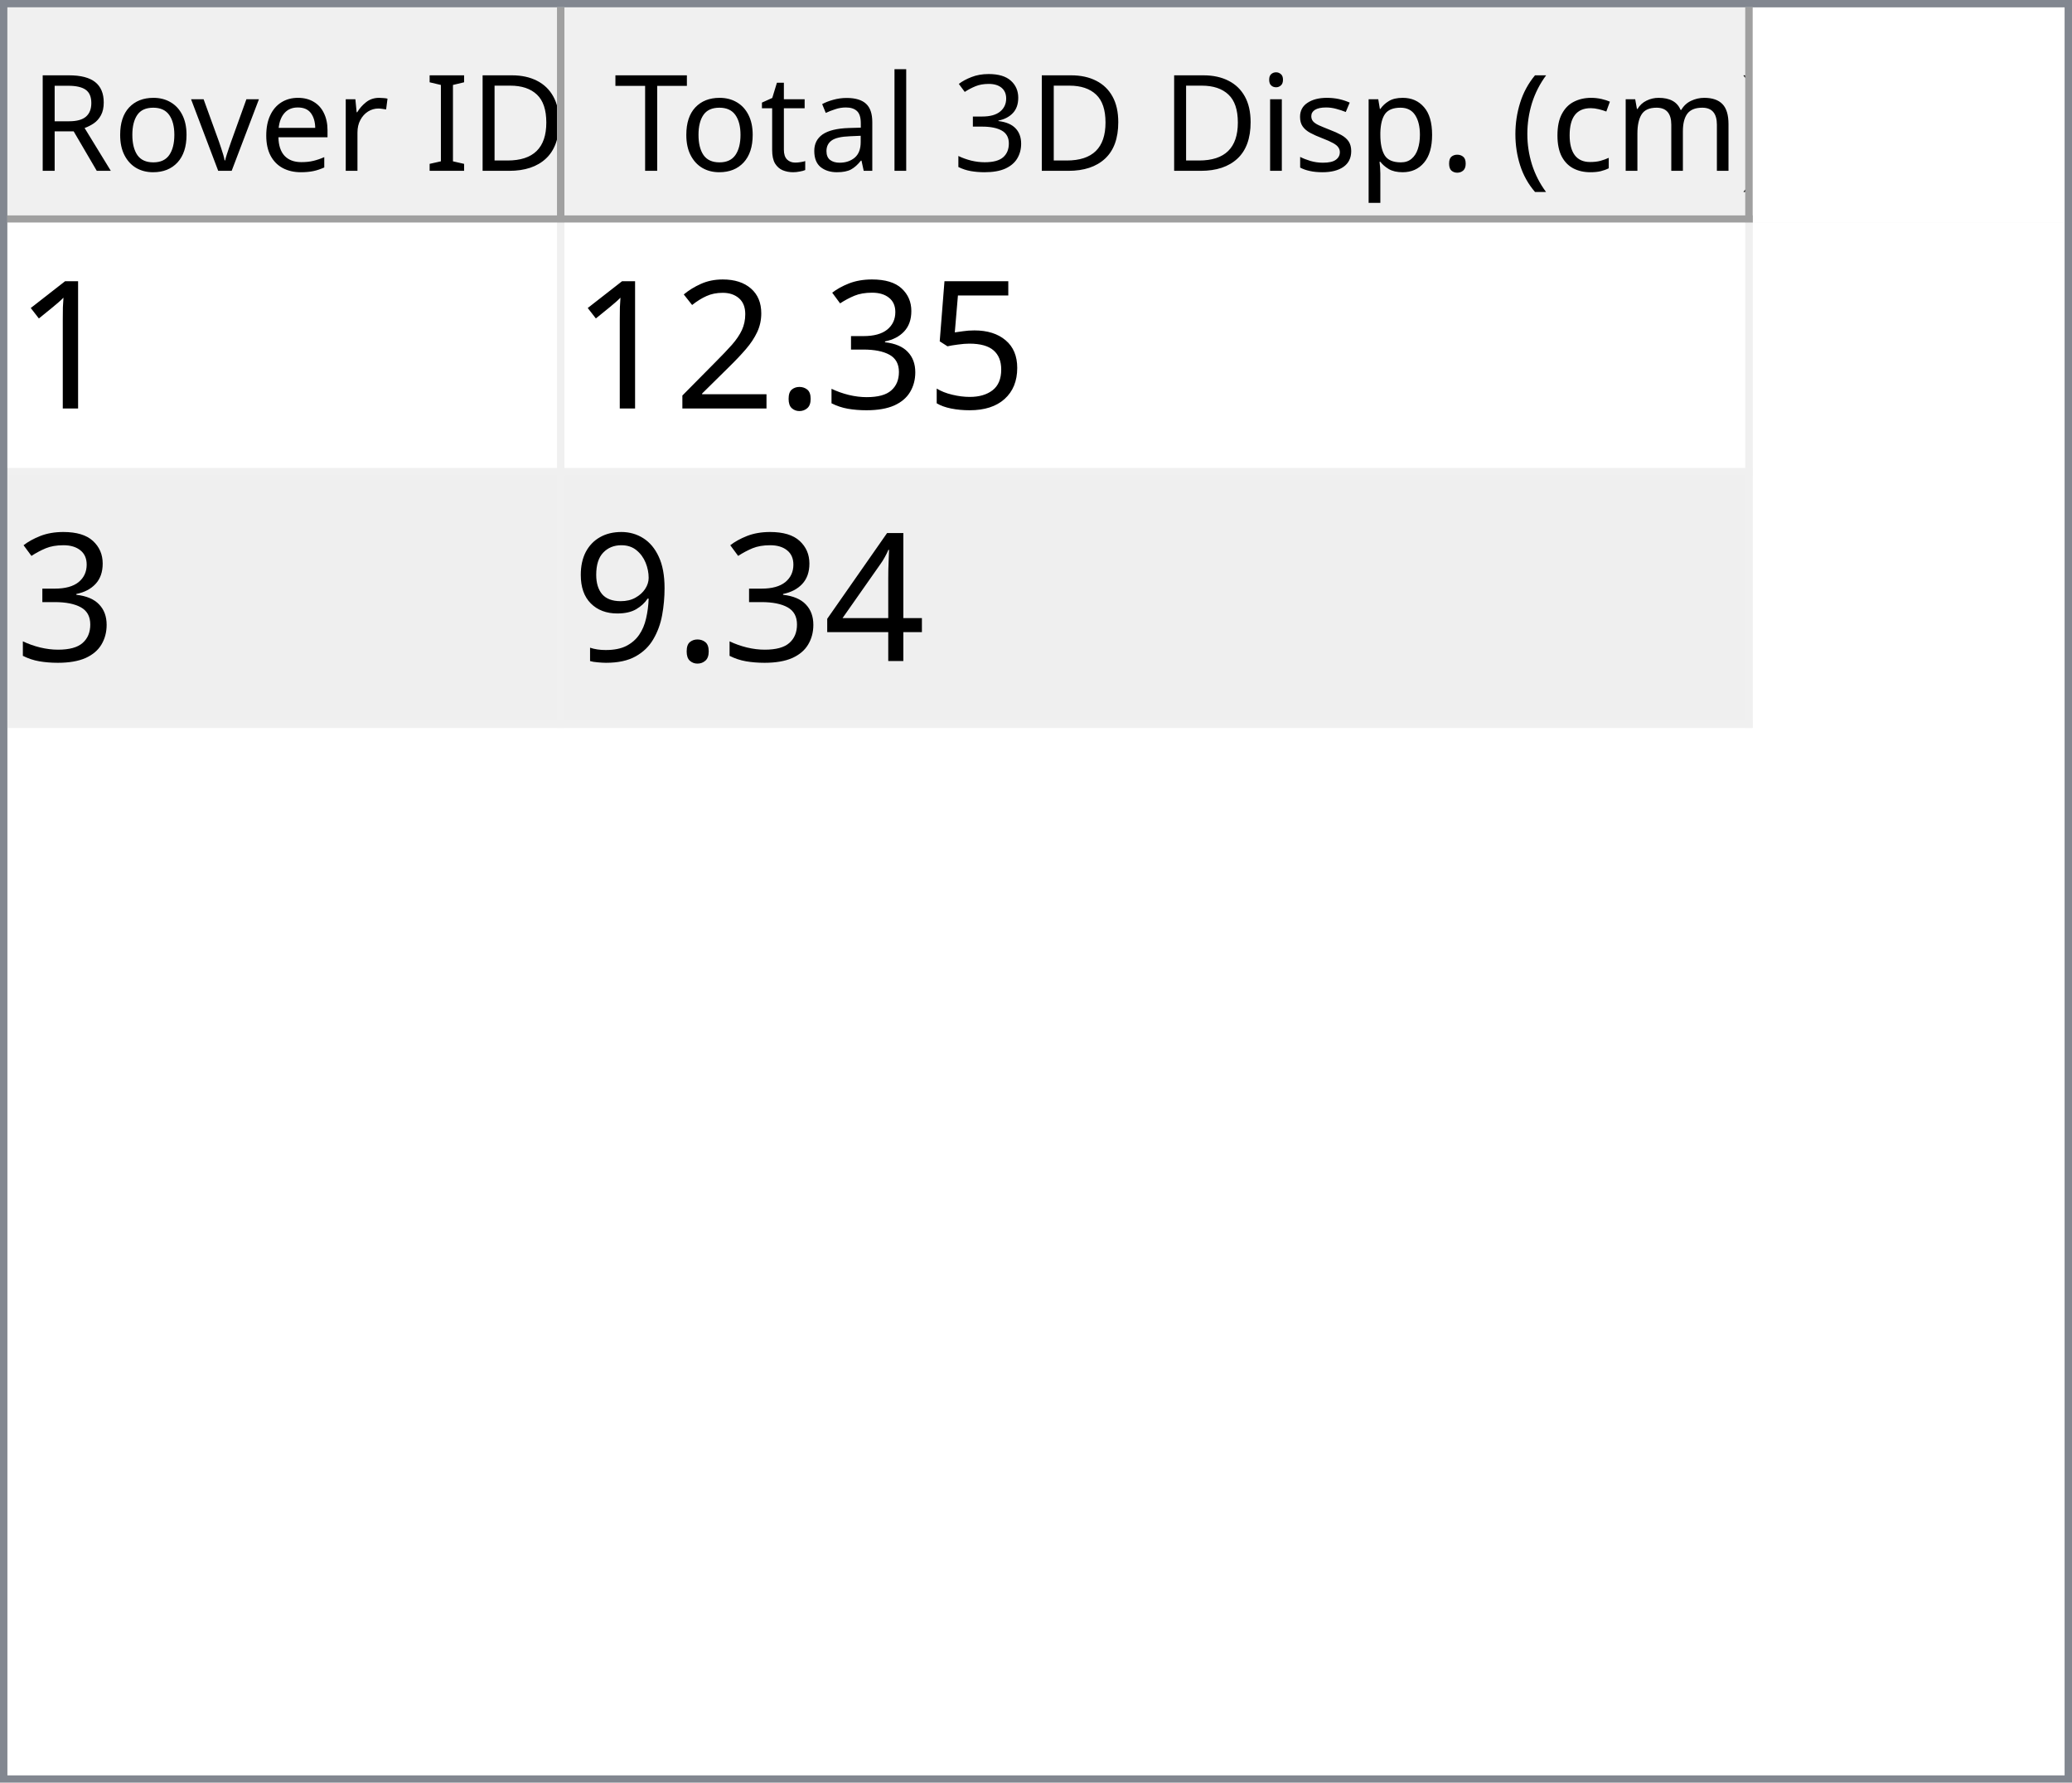
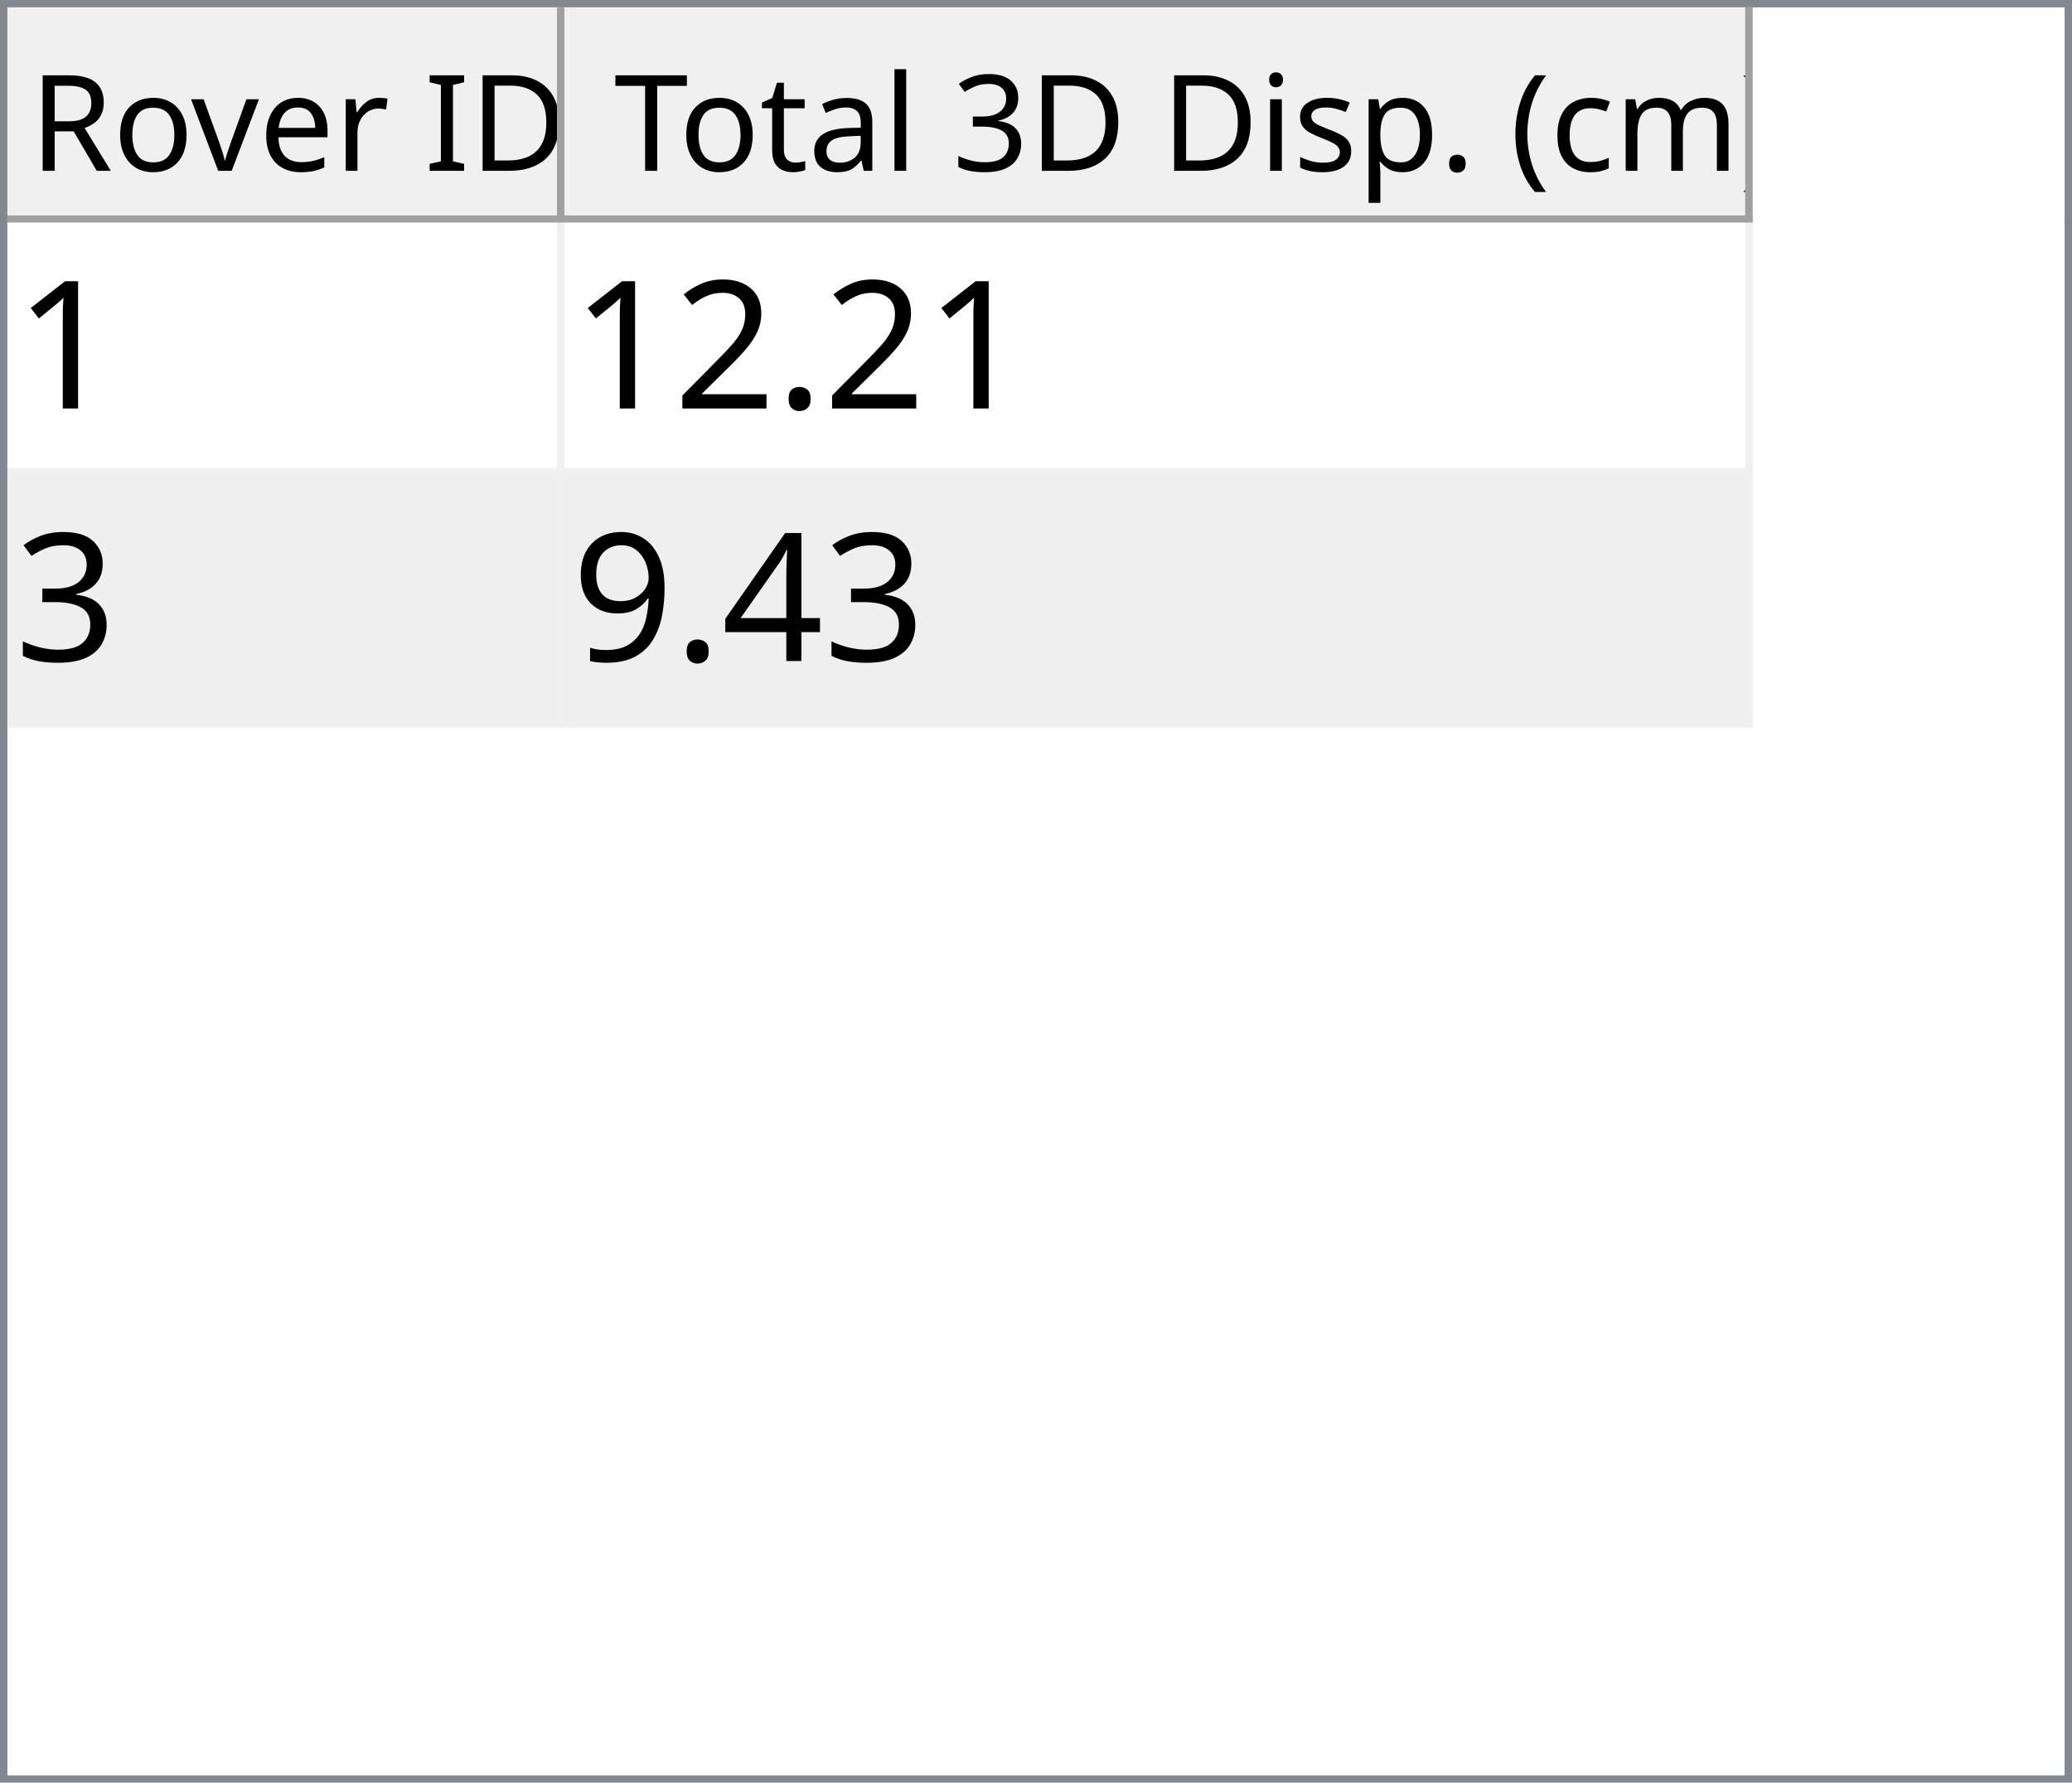
<svg xmlns="http://www.w3.org/2000/svg" style="fill-opacity:1; color-rendering:auto; color-interpolation:auto; text-rendering:auto; stroke:black; stroke-linecap:square; stroke-miterlimit:10; shape-rendering:auto; stroke-opacity:1; fill:black; stroke-dasharray:none; font-weight:normal; stroke-width:1; font-family:'Dialog'; font-style:normal; stroke-linejoin:miter; font-size:12px; stroke-dashoffset:0; image-rendering:auto;" width="279" height="240">
  <defs id="genericDefs" />
  <g>
    <defs id="defs1">
      <clipPath clipPathUnits="userSpaceOnUse" id="clipPath1">
        <path d="M0 0 L279 0 L279 240 L0 240 L0 0 Z" />
      </clipPath>
      <clipPath clipPathUnits="userSpaceOnUse" id="clipPath2">
        <path d="M0 0 L0 240 L279 240 L279 0 Z" />
      </clipPath>
      <clipPath clipPathUnits="userSpaceOnUse" id="clipPath3">
        <path d="M0 0 L0 29 L277 29 L277 0 Z" />
      </clipPath>
      <clipPath clipPathUnits="userSpaceOnUse" id="clipPath4">
        <path d="M0 0 L0 29 L75 29 L75 0 Z" />
      </clipPath>
      <clipPath clipPathUnits="userSpaceOnUse" id="clipPath5">
        <path d="M1 1 L1 28 L74 28 L74 1 Z" />
      </clipPath>
      <clipPath clipPathUnits="userSpaceOnUse" id="clipPath6">
        <path d="M0 0 L0 27 L73 27 L73 0 Z" />
      </clipPath>
      <clipPath clipPathUnits="userSpaceOnUse" id="clipPath7">
        <path d="M-0.5 -0.5 L-0.5 28.5 L74.5 28.5 L74.5 -0.5 Z" />
      </clipPath>
      <clipPath clipPathUnits="userSpaceOnUse" id="clipPath8">
        <path d="M0 0 L0 29 L160 29 L160 0 Z" />
      </clipPath>
      <clipPath clipPathUnits="userSpaceOnUse" id="clipPath9">
        <path d="M1 1 L1 28 L159 28 L159 1 Z" />
      </clipPath>
      <clipPath clipPathUnits="userSpaceOnUse" id="clipPath10">
        <path d="M0 0 L0 27 L158 27 L158 0 Z" />
      </clipPath>
      <clipPath clipPathUnits="userSpaceOnUse" id="clipPath11">
        <path d="M-0.5 -0.5 L-0.5 28.5 L159.5 28.5 L159.5 -0.5 Z" />
      </clipPath>
      <clipPath clipPathUnits="userSpaceOnUse" id="clipPath12">
        <path d="M0 0 L0 209 L277 209 L277 0 Z" />
      </clipPath>
      <clipPath clipPathUnits="userSpaceOnUse" id="clipPath13">
        <path d="M0 0 L0 68 L235 68 L235 0 Z" />
      </clipPath>
      <clipPath clipPathUnits="userSpaceOnUse" id="clipPath14">
        <path d="M-0.5 -0.5 L-0.5 67.5 L234.5 67.5 L234.5 -0.5 Z" />
      </clipPath>
      <clipPath clipPathUnits="userSpaceOnUse" id="clipPath15">
        <path d="M0 0 L0 33 L74 33 L74 0 Z" />
      </clipPath>
      <clipPath clipPathUnits="userSpaceOnUse" id="clipPath16">
        <path d="M0 0 L0 33 L159 33 L159 0 Z" />
      </clipPath>
      <font horiz-adv-x="64.551" id="font1">
        <font-face ascent="107.91" descent="25.098" units-per-em="100" style="font-style:normal; font-family:Segoe UI; font-weight:normal;" />
        <missing-glyph horiz-adv-x="64.551" d="M8.109 0 L8.109 68.266 L56.453 68.266 L56.453 0 L8.109 0 ZM15.328 7.234 L49.219 7.234 L49.219 61.031 L15.328 61.031 L15.328 7.234 Z" />
        <glyph unicode="D" horiz-adv-x="70.117" d="M9.188 0 L9.188 70.016 L28.516 70.016 Q65.531 70.016 65.531 35.891 Q65.531 19.672 55.25 9.836 Q44.969 0 27.734 0 L9.188 0 ZM17.391 62.594 L17.391 7.422 L27.828 7.422 Q41.609 7.422 49.273 14.797 Q56.938 22.172 56.938 35.688 Q56.938 62.594 28.328 62.594 L17.391 62.594 Z" />
        <glyph unicode="I" horiz-adv-x="26.611" d="M17.391 0 L9.188 0 L9.188 70.016 L17.391 70.016 L17.391 0 Z" />
        <glyph unicode=" " horiz-adv-x="27.393" d="" />
        <glyph unicode="r" horiz-adv-x="34.766" d="M34.188 41.891 Q32.078 43.5 28.125 43.5 Q23 43.5 19.555 38.672 Q16.109 33.844 16.109 25.484 L16.109 0 L8.109 0 L8.109 50 L16.109 50 L16.109 39.703 L16.312 39.703 Q18.016 44.969 21.531 47.922 Q25.047 50.875 29.391 50.875 Q32.516 50.875 34.188 50.203 L34.188 41.891 Z" />
        <glyph unicode="e" horiz-adv-x="52.295" d="M48.297 23 L12.984 23 Q13.188 14.656 17.484 10.109 Q21.781 5.562 29.297 5.562 Q37.75 5.562 44.828 11.141 L44.828 3.609 Q38.234 -1.172 27.391 -1.172 Q16.797 -1.172 10.742 5.641 Q4.688 12.453 4.688 24.812 Q4.688 36.469 11.305 43.82 Q17.922 51.172 27.734 51.172 Q37.547 51.172 42.922 44.828 Q48.297 38.484 48.297 27.203 L48.297 23 ZM40.094 29.781 Q40.047 36.719 36.75 40.578 Q33.453 44.438 27.594 44.438 Q21.922 44.438 17.969 40.383 Q14.016 36.328 13.094 29.781 L40.094 29.781 Z" />
        <glyph unicode="v" horiz-adv-x="47.9" d="M47.406 50 L27.484 0 L19.625 0 L0.688 50 L9.469 50 L22.172 13.672 Q23.578 9.672 23.922 6.688 L24.125 6.688 Q24.609 10.453 25.688 13.484 L38.969 50 L47.406 50 Z" />
        <glyph unicode="o" horiz-adv-x="58.594" d="M29 -1.172 Q17.922 -1.172 11.305 5.836 Q4.688 12.844 4.688 24.422 Q4.688 37.016 11.57 44.094 Q18.453 51.172 30.172 51.172 Q41.359 51.172 47.633 44.289 Q53.906 37.406 53.906 25.203 Q53.906 13.234 47.141 6.031 Q40.375 -1.172 29 -1.172 ZM29.594 44.438 Q21.875 44.438 17.383 39.188 Q12.891 33.938 12.891 24.703 Q12.891 15.828 17.43 10.695 Q21.969 5.562 29.594 5.562 Q37.359 5.562 41.531 10.594 Q45.703 15.625 45.703 24.906 Q45.703 34.281 41.531 39.359 Q37.359 44.438 29.594 44.438 Z" />
        <glyph unicode="R" horiz-adv-x="59.814" d="M59.375 0 L49.609 0 L37.891 19.625 Q36.281 22.359 34.766 24.289 Q33.25 26.219 31.664 27.438 Q30.078 28.656 28.25 29.219 Q26.422 29.781 24.125 29.781 L17.391 29.781 L17.391 0 L9.188 0 L9.188 70.016 L30.078 70.016 Q34.672 70.016 38.555 68.867 Q42.438 67.719 45.289 65.375 Q48.141 63.031 49.758 59.547 Q51.375 56.062 51.375 51.375 Q51.375 47.703 50.273 44.656 Q49.172 41.609 47.148 39.211 Q45.125 36.812 42.266 35.133 Q39.406 33.453 35.844 32.516 L35.844 32.328 Q37.594 31.547 38.891 30.547 Q40.188 29.547 41.359 28.18 Q42.531 26.812 43.68 25.078 Q44.828 23.344 46.234 21.047 L59.375 0 ZM17.391 62.594 L17.391 37.203 L28.516 37.203 Q31.594 37.203 34.203 38.133 Q36.812 39.062 38.719 40.797 Q40.625 42.531 41.703 45.047 Q42.781 47.562 42.781 50.688 Q42.781 56.297 39.141 59.445 Q35.5 62.594 28.609 62.594 L17.391 62.594 Z" />
        <glyph unicode=")" horiz-adv-x="30.176" d="M8.297 -15.922 L1.172 -15.922 Q16.406 2.344 16.406 26.812 Q16.406 51.469 1.078 70.016 L8.297 70.016 Q23.531 52.156 23.531 26.703 Q23.531 1.375 8.297 -15.922 Z" />
        <glyph unicode="m" horiz-adv-x="86.133" d="M79.109 0 L71.094 0 L71.094 28.719 Q71.094 37.016 68.531 40.727 Q65.969 44.438 59.906 44.438 Q54.781 44.438 51.195 39.75 Q47.609 35.062 47.609 28.516 L47.609 0 L39.594 0 L39.594 29.688 Q39.594 44.438 28.219 44.438 Q22.953 44.438 19.531 40.016 Q16.109 35.594 16.109 28.516 L16.109 0 L8.109 0 L8.109 50 L16.109 50 L16.109 42.094 L16.312 42.094 Q21.625 51.172 31.844 51.172 Q36.969 51.172 40.773 48.312 Q44.578 45.453 46 40.828 Q51.562 51.172 62.594 51.172 Q79.109 51.172 79.109 30.812 L79.109 0 Z" />
        <glyph unicode="c" horiz-adv-x="46.191" d="M42.188 2.297 Q36.422 -1.172 28.516 -1.172 Q17.828 -1.172 11.258 5.789 Q4.688 12.75 4.688 23.828 Q4.688 36.188 11.766 43.68 Q18.844 51.172 30.672 51.172 Q37.25 51.172 42.281 48.734 L42.281 40.531 Q36.719 44.438 30.375 44.438 Q22.703 44.438 17.797 38.945 Q12.891 33.453 12.891 24.516 Q12.891 15.719 17.508 10.641 Q22.125 5.562 29.891 5.562 Q36.422 5.562 42.188 9.906 L42.188 2.297 Z" />
        <glyph unicode="(" horiz-adv-x="30.176" d="M29.109 -15.922 L21.969 -15.922 Q6.844 1.375 6.844 26.703 Q6.844 52.156 21.969 70.016 L29.203 70.016 Q13.875 51.469 13.875 26.812 Q13.875 2.344 29.109 -15.922 Z" />
        <glyph unicode="." horiz-adv-x="21.68" d="M10.891 -1.078 Q8.641 -1.078 7.055 0.539 Q5.469 2.156 5.469 4.391 Q5.469 6.641 7.055 8.273 Q8.641 9.906 10.891 9.906 Q13.188 9.906 14.797 8.273 Q16.406 6.641 16.406 4.391 Q16.406 2.156 14.797 0.539 Q13.188 -1.078 10.891 -1.078 Z" />
        <glyph unicode="p" horiz-adv-x="58.789" d="M16.312 7.234 L16.109 7.234 L16.109 -23 L8.109 -23 L8.109 50 L16.109 50 L16.109 41.219 L16.312 41.219 Q22.219 51.172 33.594 51.172 Q43.266 51.172 48.688 44.461 Q54.109 37.75 54.109 26.469 Q54.109 13.922 48 6.375 Q41.891 -1.172 31.297 -1.172 Q21.578 -1.172 16.312 7.234 ZM16.109 27.391 L16.109 20.406 Q16.109 14.203 20.141 9.883 Q24.172 5.562 30.375 5.562 Q37.641 5.562 41.773 11.133 Q45.906 16.703 45.906 26.609 Q45.906 34.969 42.047 39.703 Q38.188 44.438 31.594 44.438 Q24.609 44.438 20.359 39.578 Q16.109 34.719 16.109 27.391 Z" />
        <glyph unicode="s" horiz-adv-x="42.432" d="M5.078 1.812 L5.078 10.406 Q11.625 5.562 19.484 5.562 Q30.031 5.562 30.031 12.594 Q30.031 14.594 29.125 15.992 Q28.219 17.391 26.68 18.461 Q25.141 19.531 23.07 20.383 Q21 21.234 18.609 22.172 Q15.281 23.484 12.766 24.828 Q10.25 26.172 8.57 27.859 Q6.891 29.547 6.031 31.695 Q5.172 33.844 5.172 36.719 Q5.172 40.234 6.789 42.945 Q8.406 45.656 11.086 47.484 Q13.766 49.312 17.211 50.242 Q20.656 51.172 24.312 51.172 Q30.812 51.172 35.938 48.922 L35.938 40.828 Q30.422 44.438 23.25 44.438 Q21 44.438 19.195 43.922 Q17.391 43.406 16.094 42.477 Q14.797 41.547 14.086 40.258 Q13.375 38.969 13.375 37.406 Q13.375 35.453 14.086 34.133 Q14.797 32.812 16.164 31.789 Q17.531 30.766 19.484 29.938 Q21.438 29.109 23.922 28.125 Q27.25 26.859 29.883 25.516 Q32.516 24.172 34.375 22.484 Q36.234 20.797 37.234 18.602 Q38.234 16.406 38.234 13.375 Q38.234 9.672 36.602 6.938 Q34.969 4.203 32.234 2.398 Q29.5 0.594 25.93 -0.289 Q22.359 -1.172 18.453 -1.172 Q10.75 -1.172 5.078 1.812 Z" />
        <glyph unicode="i" horiz-adv-x="24.219" d="M12.203 62.703 Q10.062 62.703 8.547 64.164 Q7.031 65.625 7.031 67.875 Q7.031 70.125 8.547 71.609 Q10.062 73.094 12.203 73.094 Q14.406 73.094 15.945 71.609 Q17.484 70.125 17.484 67.875 Q17.484 65.719 15.945 64.211 Q14.406 62.703 12.203 62.703 ZM16.109 0 L8.109 0 L8.109 50 L16.109 50 L16.109 0 Z" />
        <glyph unicode="3" horiz-adv-x="53.906" d="M46.531 19.828 Q46.531 15.094 44.75 11.211 Q42.969 7.328 39.719 4.57 Q36.469 1.812 31.93 0.297 Q27.391 -1.219 21.922 -1.219 Q11.922 -1.219 6 2.594 L6 11.188 Q13.094 5.609 22.219 5.609 Q25.875 5.609 28.828 6.539 Q31.781 7.469 33.906 9.227 Q36.031 10.984 37.18 13.477 Q38.328 15.969 38.328 19.094 Q38.328 32.812 18.797 32.812 L12.984 32.812 L12.984 39.594 L18.5 39.594 Q35.797 39.594 35.797 52.484 Q35.797 64.406 22.609 64.406 Q15.188 64.406 8.688 59.422 L8.688 67.188 Q15.375 71.188 24.609 71.188 Q29 71.188 32.57 69.969 Q36.141 68.75 38.68 66.555 Q41.219 64.359 42.609 61.281 Q44 58.203 44 54.5 Q44 40.672 30.031 36.719 L30.031 36.531 Q33.594 36.141 36.625 34.797 Q39.656 33.453 41.852 31.305 Q44.047 29.156 45.289 26.25 Q46.531 23.344 46.531 19.828 Z" />
        <glyph unicode="l" horiz-adv-x="24.219" d="M16.109 0 L8.109 0 L8.109 74.031 L16.109 74.031 L16.109 0 Z" />
        <glyph unicode="a" horiz-adv-x="50.879" d="M43.891 0 L35.891 0 L35.891 7.812 L35.688 7.812 Q30.469 -1.172 20.312 -1.172 Q12.844 -1.172 8.617 2.781 Q4.391 6.734 4.391 13.281 Q4.391 27.297 20.906 29.594 L35.891 31.688 Q35.891 44.438 25.594 44.438 Q16.547 44.438 9.281 38.281 L9.281 46.484 Q16.656 51.172 26.266 51.172 Q43.891 51.172 43.891 32.516 L43.891 0 ZM35.891 25.297 L23.828 23.641 Q18.266 22.859 15.43 20.875 Q12.594 18.891 12.594 13.875 Q12.594 10.203 15.211 7.883 Q17.828 5.562 22.172 5.562 Q28.125 5.562 32.008 9.742 Q35.891 13.922 35.891 20.312 L35.891 25.297 Z" />
        <glyph unicode="t" horiz-adv-x="33.887" d="M31.297 0.484 Q28.469 -1.078 23.828 -1.078 Q10.688 -1.078 10.688 13.578 L10.688 43.172 L2.094 43.172 L2.094 50 L10.688 50 L10.688 62.203 L18.703 64.797 L18.703 50 L31.297 50 L31.297 43.172 L18.703 43.172 L18.703 14.984 Q18.703 9.969 20.414 7.82 Q22.125 5.672 26.078 5.672 Q29.109 5.672 31.297 7.328 L31.297 0.484 Z" />
        <glyph unicode="T" horiz-adv-x="52.393" d="M50.594 62.594 L30.375 62.594 L30.375 0 L22.172 0 L22.172 62.594 L2 62.594 L2 70.016 L50.594 70.016 L50.594 62.594 Z" />
      </font>
      <font horiz-adv-x="75.0" id="font2">
        <font-face ascent="100.537" descent="21.973" units-per-em="100" style="font-style:normal; font-family:sans-serif; font-weight:normal;" />
        <missing-glyph horiz-adv-x="75.0" d="M12.5 0 L12.5 62.5 L62.5 62.5 L62.5 0 L12.5 0 ZM14.062 1.562 L60.938 1.562 L60.938 60.938 L14.062 60.938 L14.062 1.562 Z" />
        <glyph unicode="1" horiz-adv-x="55.615" d="M37.25 0 L28.469 0 L28.469 56 Q25.297 52.984 20.141 49.953 Q14.984 46.922 10.891 45.406 L10.891 53.906 Q18.266 57.375 23.781 62.305 Q29.297 67.234 31.594 71.875 L37.25 71.875 L37.25 0 Z" />
-         <glyph unicode="5" horiz-adv-x="55.615" d="M4.156 18.75 L13.375 19.531 Q14.406 12.797 18.141 9.398 Q21.875 6 27.156 6 Q33.5 6 37.891 10.789 Q42.281 15.578 42.281 23.484 Q42.281 31 38.062 35.352 Q33.844 39.703 27 39.703 Q22.75 39.703 19.336 37.773 Q15.922 35.844 13.969 32.766 L5.719 33.844 L12.641 70.609 L48.25 70.609 L48.25 62.203 L19.672 62.203 L15.828 42.969 Q22.266 47.469 29.344 47.469 Q38.719 47.469 45.164 40.969 Q51.609 34.469 51.609 24.266 Q51.609 14.547 45.953 7.469 Q39.062 -1.219 27.156 -1.219 Q17.391 -1.219 11.211 4.25 Q5.031 9.719 4.156 18.75 Z" />
-         <glyph unicode="3" horiz-adv-x="55.615" d="M4.203 18.891 L12.984 20.062 Q14.5 12.594 18.141 9.297 Q21.781 6 27 6 Q33.203 6 37.477 10.297 Q41.75 14.594 41.75 20.953 Q41.75 27 37.797 30.93 Q33.844 34.859 27.734 34.859 Q25.25 34.859 21.531 33.891 L22.516 41.609 Q23.391 41.5 23.922 41.5 Q29.547 41.5 34.039 44.43 Q38.531 47.359 38.531 53.469 Q38.531 58.297 35.258 61.477 Q31.984 64.656 26.812 64.656 Q21.688 64.656 18.266 61.43 Q14.844 58.203 13.875 51.766 L5.078 53.328 Q6.688 62.156 12.398 67.016 Q18.109 71.875 26.609 71.875 Q32.469 71.875 37.398 69.359 Q42.328 66.844 44.945 62.5 Q47.562 58.156 47.562 53.266 Q47.562 48.641 45.07 44.828 Q42.578 41.016 37.703 38.766 Q44.047 37.312 47.562 32.695 Q51.078 28.078 51.078 21.141 Q51.078 11.766 44.242 5.25 Q37.406 -1.266 26.953 -1.266 Q17.531 -1.266 11.305 4.352 Q5.078 9.969 4.203 18.891 Z" />
        <glyph unicode="." horiz-adv-x="27.783" d="M9.078 0 L9.078 10.016 L19.094 10.016 L19.094 0 L9.078 0 Z" />
        <glyph unicode="2" horiz-adv-x="55.615" d="M50.344 8.453 L50.344 0 L3.031 0 Q2.938 3.172 4.047 6.109 Q5.859 10.938 9.836 15.625 Q13.812 20.312 21.344 26.469 Q33.016 36.031 37.117 41.625 Q41.219 47.219 41.219 52.203 Q41.219 57.422 37.477 61.008 Q33.734 64.594 27.734 64.594 Q21.391 64.594 17.578 60.789 Q13.766 56.984 13.719 50.25 L4.688 51.172 Q5.609 61.281 11.664 66.578 Q17.719 71.875 27.938 71.875 Q38.234 71.875 44.242 66.164 Q50.25 60.453 50.25 52 Q50.25 47.703 48.492 43.555 Q46.734 39.406 42.656 34.812 Q38.578 30.219 29.109 22.219 Q21.188 15.578 18.945 13.211 Q16.703 10.844 15.234 8.453 L50.344 8.453 Z" />
+         <glyph unicode="3" horiz-adv-x="55.615" d="M4.203 18.891 L12.984 20.062 Q14.5 12.594 18.141 9.297 Q21.781 6 27 6 Q33.203 6 37.477 10.297 Q41.75 14.594 41.75 20.953 Q41.75 27 37.797 30.93 Q33.844 34.859 27.734 34.859 Q25.25 34.859 21.531 33.891 L22.516 41.609 Q23.391 41.5 23.922 41.5 Q29.547 41.5 34.039 44.43 Q38.531 47.359 38.531 53.469 Q38.531 58.297 35.258 61.477 Q31.984 64.656 26.812 64.656 Q21.688 64.656 18.266 61.43 Q14.844 58.203 13.875 51.766 L5.078 53.328 Q6.688 62.156 12.398 67.016 Q18.109 71.875 26.609 71.875 Q32.469 71.875 37.398 69.359 Q42.328 66.844 44.945 62.5 Q47.562 58.156 47.562 53.266 Q47.562 48.641 45.07 44.828 Q42.578 41.016 37.703 38.766 Q44.047 37.312 47.562 32.695 Q51.078 28.078 51.078 21.141 Q51.078 11.766 44.242 5.25 Q37.406 -1.266 26.953 -1.266 Q17.531 -1.266 11.305 4.352 Q5.078 9.969 4.203 18.891 Z" />
        <glyph unicode="4" horiz-adv-x="55.615" d="M32.328 0 L32.328 17.141 L1.266 17.141 L1.266 25.203 L33.938 71.578 L41.109 71.578 L41.109 25.203 L50.781 25.203 L50.781 17.141 L41.109 17.141 L41.109 0 L32.328 0 ZM32.328 25.203 L32.328 57.469 L9.906 25.203 L32.328 25.203 Z" />
        <glyph unicode="9" horiz-adv-x="55.615" d="M5.469 16.547 L13.922 17.328 Q14.984 11.375 18.016 8.688 Q21.047 6 25.781 6 Q29.828 6 32.883 7.859 Q35.938 9.719 37.891 12.82 Q39.844 15.922 41.164 21.195 Q42.484 26.469 42.484 31.938 Q42.484 32.516 42.438 33.688 Q39.797 29.5 35.234 26.883 Q30.672 24.266 25.344 24.266 Q16.453 24.266 10.305 30.711 Q4.156 37.156 4.156 47.703 Q4.156 58.594 10.578 65.234 Q17 71.875 26.656 71.875 Q33.641 71.875 39.43 68.117 Q45.219 64.359 48.219 57.398 Q51.219 50.438 51.219 37.25 Q51.219 23.531 48.242 15.406 Q45.266 7.281 39.383 3.031 Q33.5 -1.219 25.594 -1.219 Q17.188 -1.219 11.867 3.445 Q6.547 8.109 5.469 16.547 ZM41.453 48.141 Q41.453 55.719 37.43 60.156 Q33.406 64.594 27.734 64.594 Q21.875 64.594 17.531 59.812 Q13.188 55.031 13.188 47.406 Q13.188 40.578 17.312 36.305 Q21.438 32.031 27.484 32.031 Q33.594 32.031 37.523 36.305 Q41.453 40.578 41.453 48.141 Z" />
      </font>
    </defs>
    <g style="fill:white; stroke:white;">
      <rect x="0" y="0" width="279" style="clip-path:url(#clipPath1); stroke:none;" height="240" />
    </g>
    <g style="fill:white; text-rendering:optimizeSpeed; color-rendering:optimizeSpeed; image-rendering:optimizeSpeed; shape-rendering:crispEdges; stroke:white; color-interpolation:sRGB;">
      <rect x="0" width="279" height="240" y="0" style="stroke:none;" />
      <path style="stroke:none;" d="M0 240 L279 240 L279 0 L0 0 Z" />
    </g>
    <g style="fill:rgb(240,240,240); font-size:18px; font-family:'Segoe UI'; stroke:rgb(240,240,240);">
      <rect x="0" y="0" width="279" style="clip-path:url(#clipPath2); stroke:none;" height="240" />
    </g>
    <g style="fill:rgb(130,135,144); font-size:18px; font-family:'Segoe UI'; stroke:rgb(130,135,144);">
      <path d="M0 0 L279 0 L279 240 L0 240 L0 0 ZM1 1 L278 1 L278 239 L1 239 L1 1 Z" style="fill-rule:evenodd; clip-path:url(#clipPath2); stroke:none;" />
    </g>
    <g style="fill:white; font-size:18px; font-family:'Segoe UI'; stroke:white;" transform="translate(1,1)">
      <rect x="0" y="0" width="277" style="clip-path:url(#clipPath3); stroke:none;" height="29" />
    </g>
    <g style="fill:rgb(240,240,240); font-size:18px; font-family:'Segoe UI'; stroke:rgb(240,240,240);" transform="translate(1,1)">
      <rect x="0" y="0" width="75" style="clip-path:url(#clipPath4); stroke:none;" height="29" />
    </g>
    <g style="font-family:'Segoe UI'; font-size:18px;" transform="translate(2,2)">
      <text x="2" xml:space="preserve" y="21" style="clip-path:url(#clipPath6); stroke:none;">Rover ID</text>
    </g>
    <g transform="translate(1.5,1.5)" style="fill:rgb(160,160,160); font-size:18px; font-family:'Segoe UI'; stroke:rgb(160,160,160); stroke-linejoin:bevel;">
      <line x1="74" x2="74" y1="0" style="fill:none; clip-path:url(#clipPath7);" y2="28" />
    </g>
    <g transform="matrix(1,0,0,1,1,1) translate(0.5,0.5)" style="fill:rgb(160,160,160); font-size:18px; font-family:'Segoe UI'; stroke:rgb(160,160,160); stroke-linejoin:bevel;">
      <line x1="0" x2="74" y1="28" style="fill:none; clip-path:url(#clipPath7);" y2="28" />
    </g>
    <g style="fill:rgb(240,240,240); font-size:18px; font-family:'Segoe UI'; stroke:rgb(240,240,240);" transform="translate(76,1)">
      <rect x="0" y="0" width="160" style="clip-path:url(#clipPath8); stroke:none;" height="29" />
    </g>
    <g style="font-family:'Segoe UI'; font-size:18px;" transform="translate(77,2)">
      <text x="1" xml:space="preserve" y="21" style="clip-path:url(#clipPath10); stroke:none;"> Total 3D Disp. (cm)</text>
    </g>
    <g transform="translate(76.5,1.5)" style="fill:rgb(160,160,160); font-size:18px; font-family:'Segoe UI'; stroke:rgb(160,160,160); stroke-linejoin:bevel;">
      <line x1="159" x2="159" y1="0" style="fill:none; clip-path:url(#clipPath11);" y2="28" />
    </g>
    <g transform="matrix(1,0,0,1,76,1) translate(0.5,0.5)" style="fill:rgb(160,160,160); font-size:18px; font-family:'Segoe UI'; stroke:rgb(160,160,160); stroke-linejoin:bevel;">
      <line x1="0" x2="159" y1="28" style="fill:none; clip-path:url(#clipPath11);" y2="28" />
    </g>
    <g style="fill:white; font-size:18px; font-family:'Segoe UI'; stroke:white;" transform="translate(1,30)">
      <rect x="0" y="0" width="277" style="clip-path:url(#clipPath12); stroke:none;" height="209" />
    </g>
    <g style="fill:rgb(240,240,240); font-size:24px; font-family:sans-serif; stroke:rgb(240,240,240);" transform="translate(1,30)">
      <rect x="0" y="0" width="235" style="clip-path:url(#clipPath13); stroke:none;" height="68" />
      <line transform="translate(0.5,0.5)" x1="0" x2="234" y1="33" style="clip-path:url(#clipPath14); fill:none; stroke-linejoin:bevel;" y2="33" />
    </g>
    <g transform="matrix(1,0,0,1,1,30) translate(0.5,0.5)" style="fill:rgb(240,240,240); font-size:24px; font-family:sans-serif; stroke:rgb(240,240,240); stroke-linejoin:bevel;">
      <line x1="0" x2="234" y1="67" style="fill:none; clip-path:url(#clipPath14);" y2="67" />
    </g>
    <g transform="matrix(1,0,0,1,1,30) translate(0.5,0.5)" style="fill:rgb(240,240,240); font-size:24px; font-family:sans-serif; stroke:rgb(240,240,240); stroke-linejoin:bevel;">
      <line x1="74" x2="74" y1="0" style="fill:none; clip-path:url(#clipPath14);" y2="67" />
    </g>
    <g transform="matrix(1,0,0,1,1,30) translate(0.5,0.5)" style="fill:rgb(240,240,240); font-size:24px; font-family:sans-serif; stroke:rgb(240,240,240); stroke-linejoin:bevel;">
      <line x1="234" x2="234" y1="0" style="fill:none; clip-path:url(#clipPath14);" y2="67" />
    </g>
    <g style="fill:white; font-size:24px; font-family:sans-serif; stroke:white;" transform="matrix(1,0,0,1,1,30)">
      <rect x="0" y="0" width="74" style="clip-path:url(#clipPath15); stroke:none;" height="33" />
      <text x="1" y="25" style="fill:black; clip-path:url(#clipPath15); stroke:none;" xml:space="preserve">1</text>
    </g>
    <g style="fill:white; font-size:24px; font-family:sans-serif; stroke:white;" transform="matrix(1,0,0,1,1,30) translate(75,0)">
      <rect x="0" y="0" width="159" style="clip-path:url(#clipPath16); stroke:none;" height="33" />
-       <text x="1" y="25" style="fill:black; clip-path:url(#clipPath16); stroke:none;" xml:space="preserve">12.35</text>
+       <text x="1" y="25" style="fill:black; clip-path:url(#clipPath16); stroke:none;" xml:space="preserve">12.21</text>
    </g>
    <g style="fill:rgb(239,239,239); font-size:24px; font-family:sans-serif; stroke:rgb(239,239,239);" transform="matrix(1,0,0,1,1,30) translate(0,34)">
      <rect x="0" y="0" width="74" style="clip-path:url(#clipPath15); stroke:none;" height="33" />
      <text x="1" y="25" style="fill:black; clip-path:url(#clipPath15); stroke:none;" xml:space="preserve">3</text>
    </g>
    <g style="fill:rgb(239,239,239); font-size:24px; font-family:sans-serif; stroke:rgb(239,239,239);" transform="matrix(1,0,0,1,1,30) translate(75,34)">
      <rect x="0" y="0" width="159" style="clip-path:url(#clipPath16); stroke:none;" height="33" />
-       <text x="1" y="25" style="fill:black; clip-path:url(#clipPath16); stroke:none;" xml:space="preserve">9.34</text>
+       <text x="1" y="25" style="fill:black; clip-path:url(#clipPath16); stroke:none;" xml:space="preserve">9.43</text>
    </g>
  </g>
</svg>
